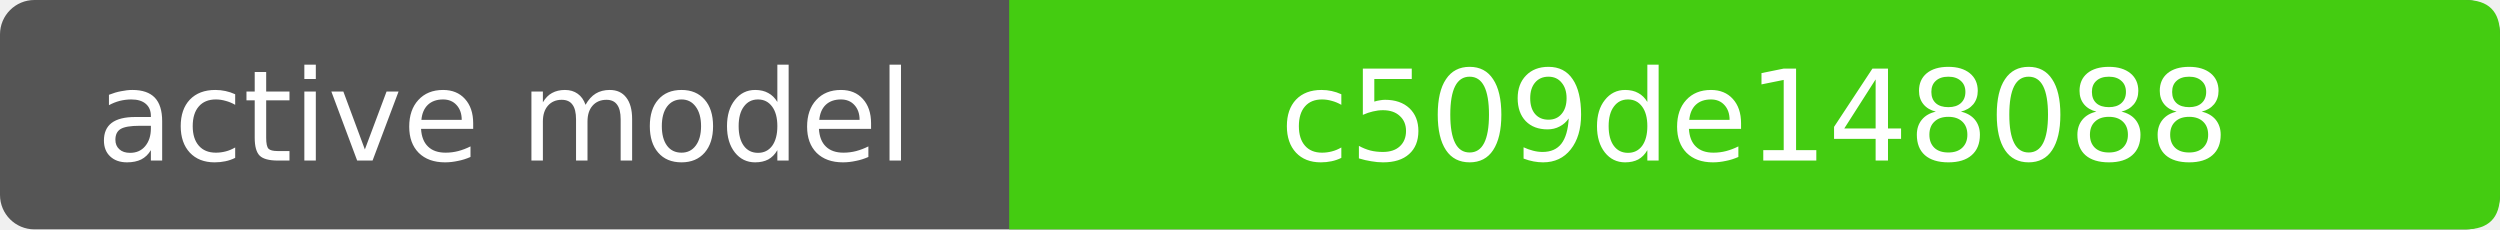
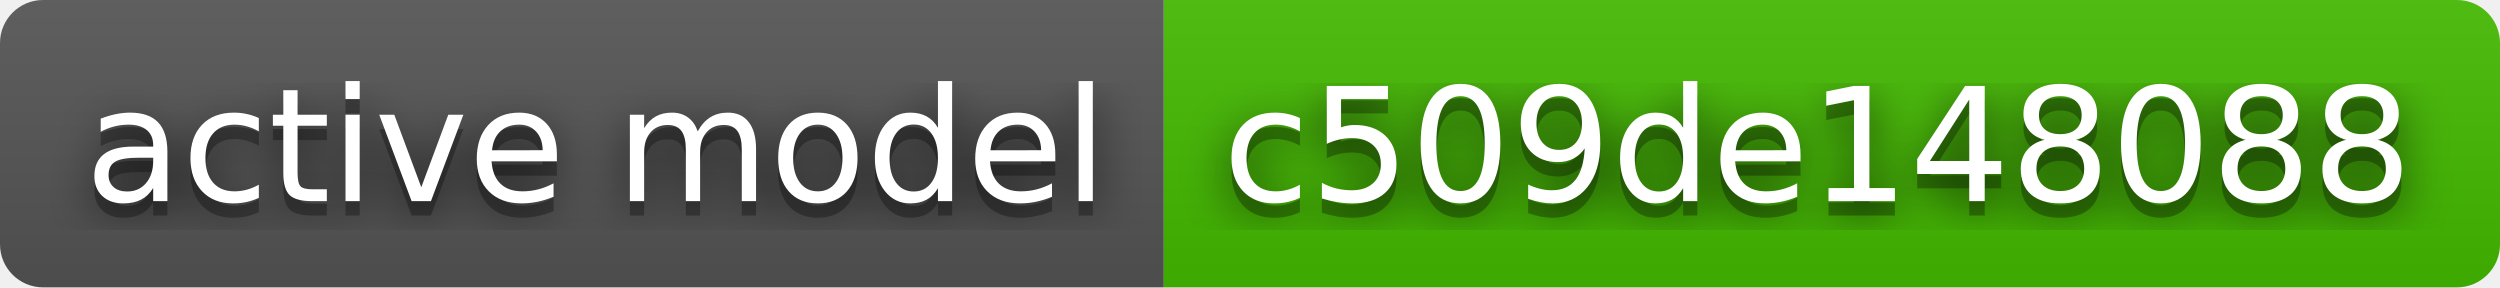
- <svg xmlns="http://www.w3.org/2000/svg" width="218" height="20" role="img" aria-label="active model: c509de148088">
-   <rect width="218" height="20" rx="3" fill="#555" />
-   <path fill="#4c1" d="M88 0h127q3 0 3 3v14q0 3-3 3H88z" />
-   <g fill="#fff" text-anchor="middle" font-family="Verdana,DejaVu Sans,sans-serif" font-size="11">
-     <text x="44" y="14">active model</text>
-     <text x="153" y="14">c509de148088</text>
+ <svg xmlns="http://www.w3.org/2000/svg" width="174" height="20" role="img" aria-label="active model: c509de148088">
+   <filter id="blur">
+     <feGaussianBlur stdDeviation="16" />
+   </filter>
+   <linearGradient id="s" x2="0" y2="100%">
+     <stop offset="0" stop-color="#bbb" stop-opacity=".1" />
+     <stop offset="1" stop-opacity=".1" />
+   </linearGradient>
+   <clipPath id="r">
+     <rect width="174" height="20" rx="3" />
+   </clipPath>
+   <g clip-path="url(#r)">
+     <rect width="81" height="20" fill="#555" />
+     <rect x="81" width="93" height="20" fill="#4b0" />
+     <rect width="174" height="20" fill="url(#s)" />
+   </g>
+   <g fill="#fff" text-anchor="middle" font-family="Verdana,Geneva,DejaVu Sans,sans-serif" text-rendering="geometricPrecision" font-size="110">
+     <g transform="scale(.1)">
+       <g aria-hidden="true" fill="#010101">
+         <text x="415" y="150" fill-opacity=".8" filter="url(#blur)" textLength="710">active model</text>
+         <text x="415" y="150" fill-opacity=".3" textLength="710">active model</text>
+       </g>
+       <text x="415" y="140" textLength="710">active model</text>
+     </g>
+     <g transform="scale(.1)">
+       <g aria-hidden="true" fill="#010101">
+         <text x="1265" y="150" fill-opacity=".8" filter="url(#blur)" textLength="830">c509de148088</text>
+         <text x="1265" y="150" fill-opacity=".3" textLength="830">c509de148088</text>
+       </g>
+       <text x="1265" y="140" textLength="830">c509de148088</text>
+     </g>
  </g>
</svg>
